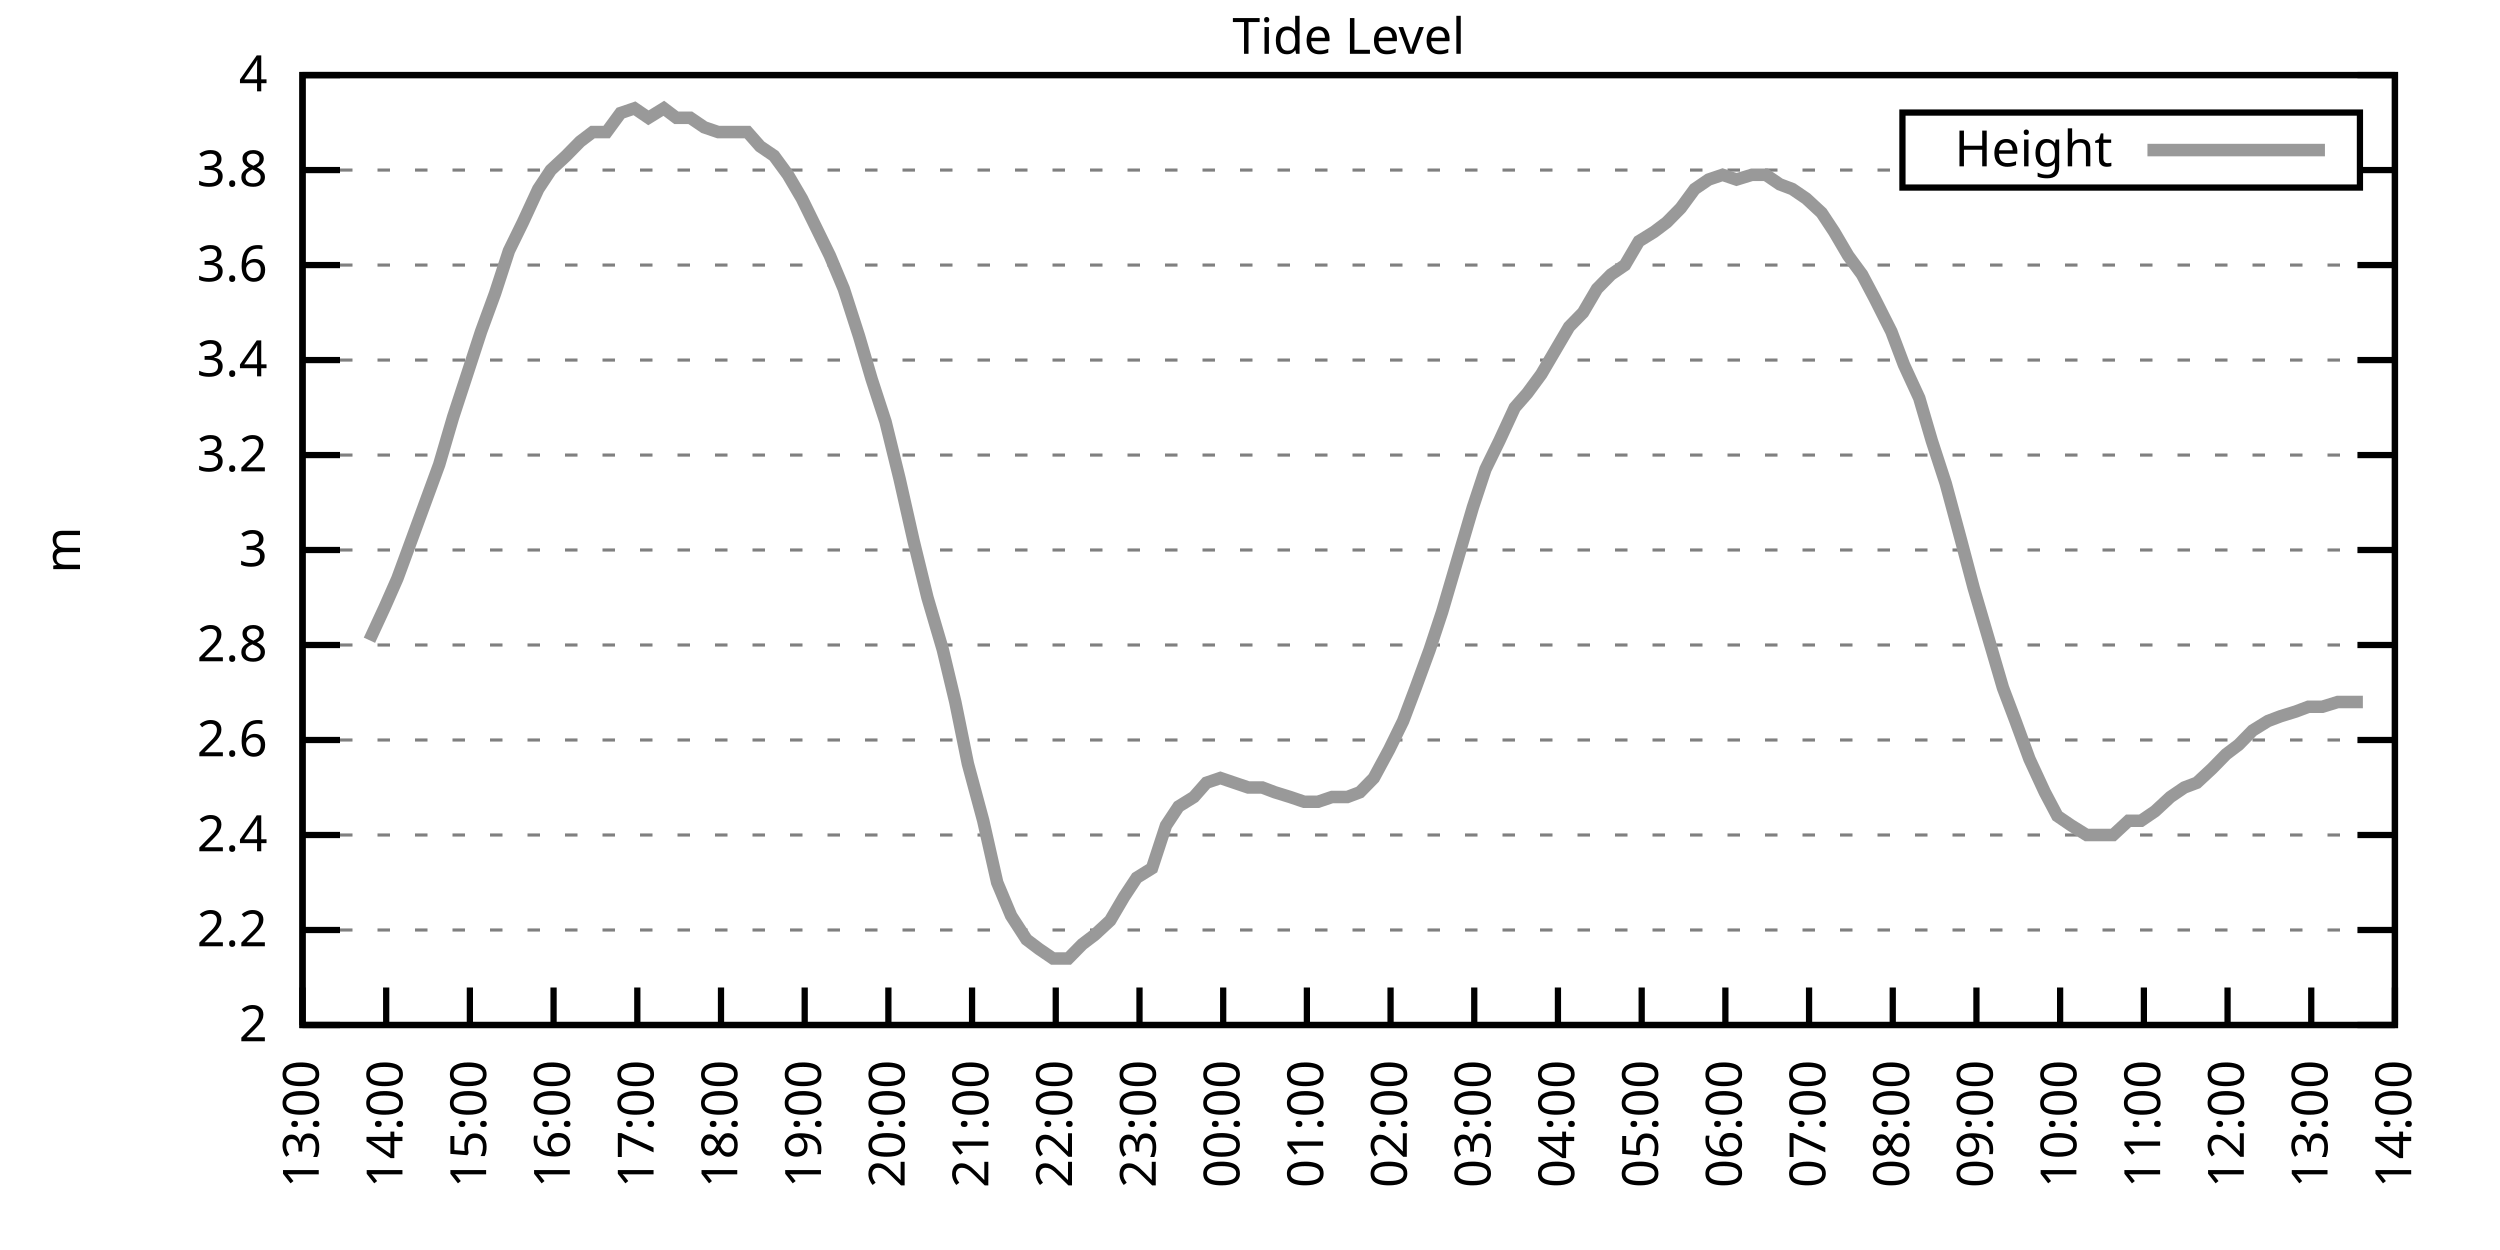
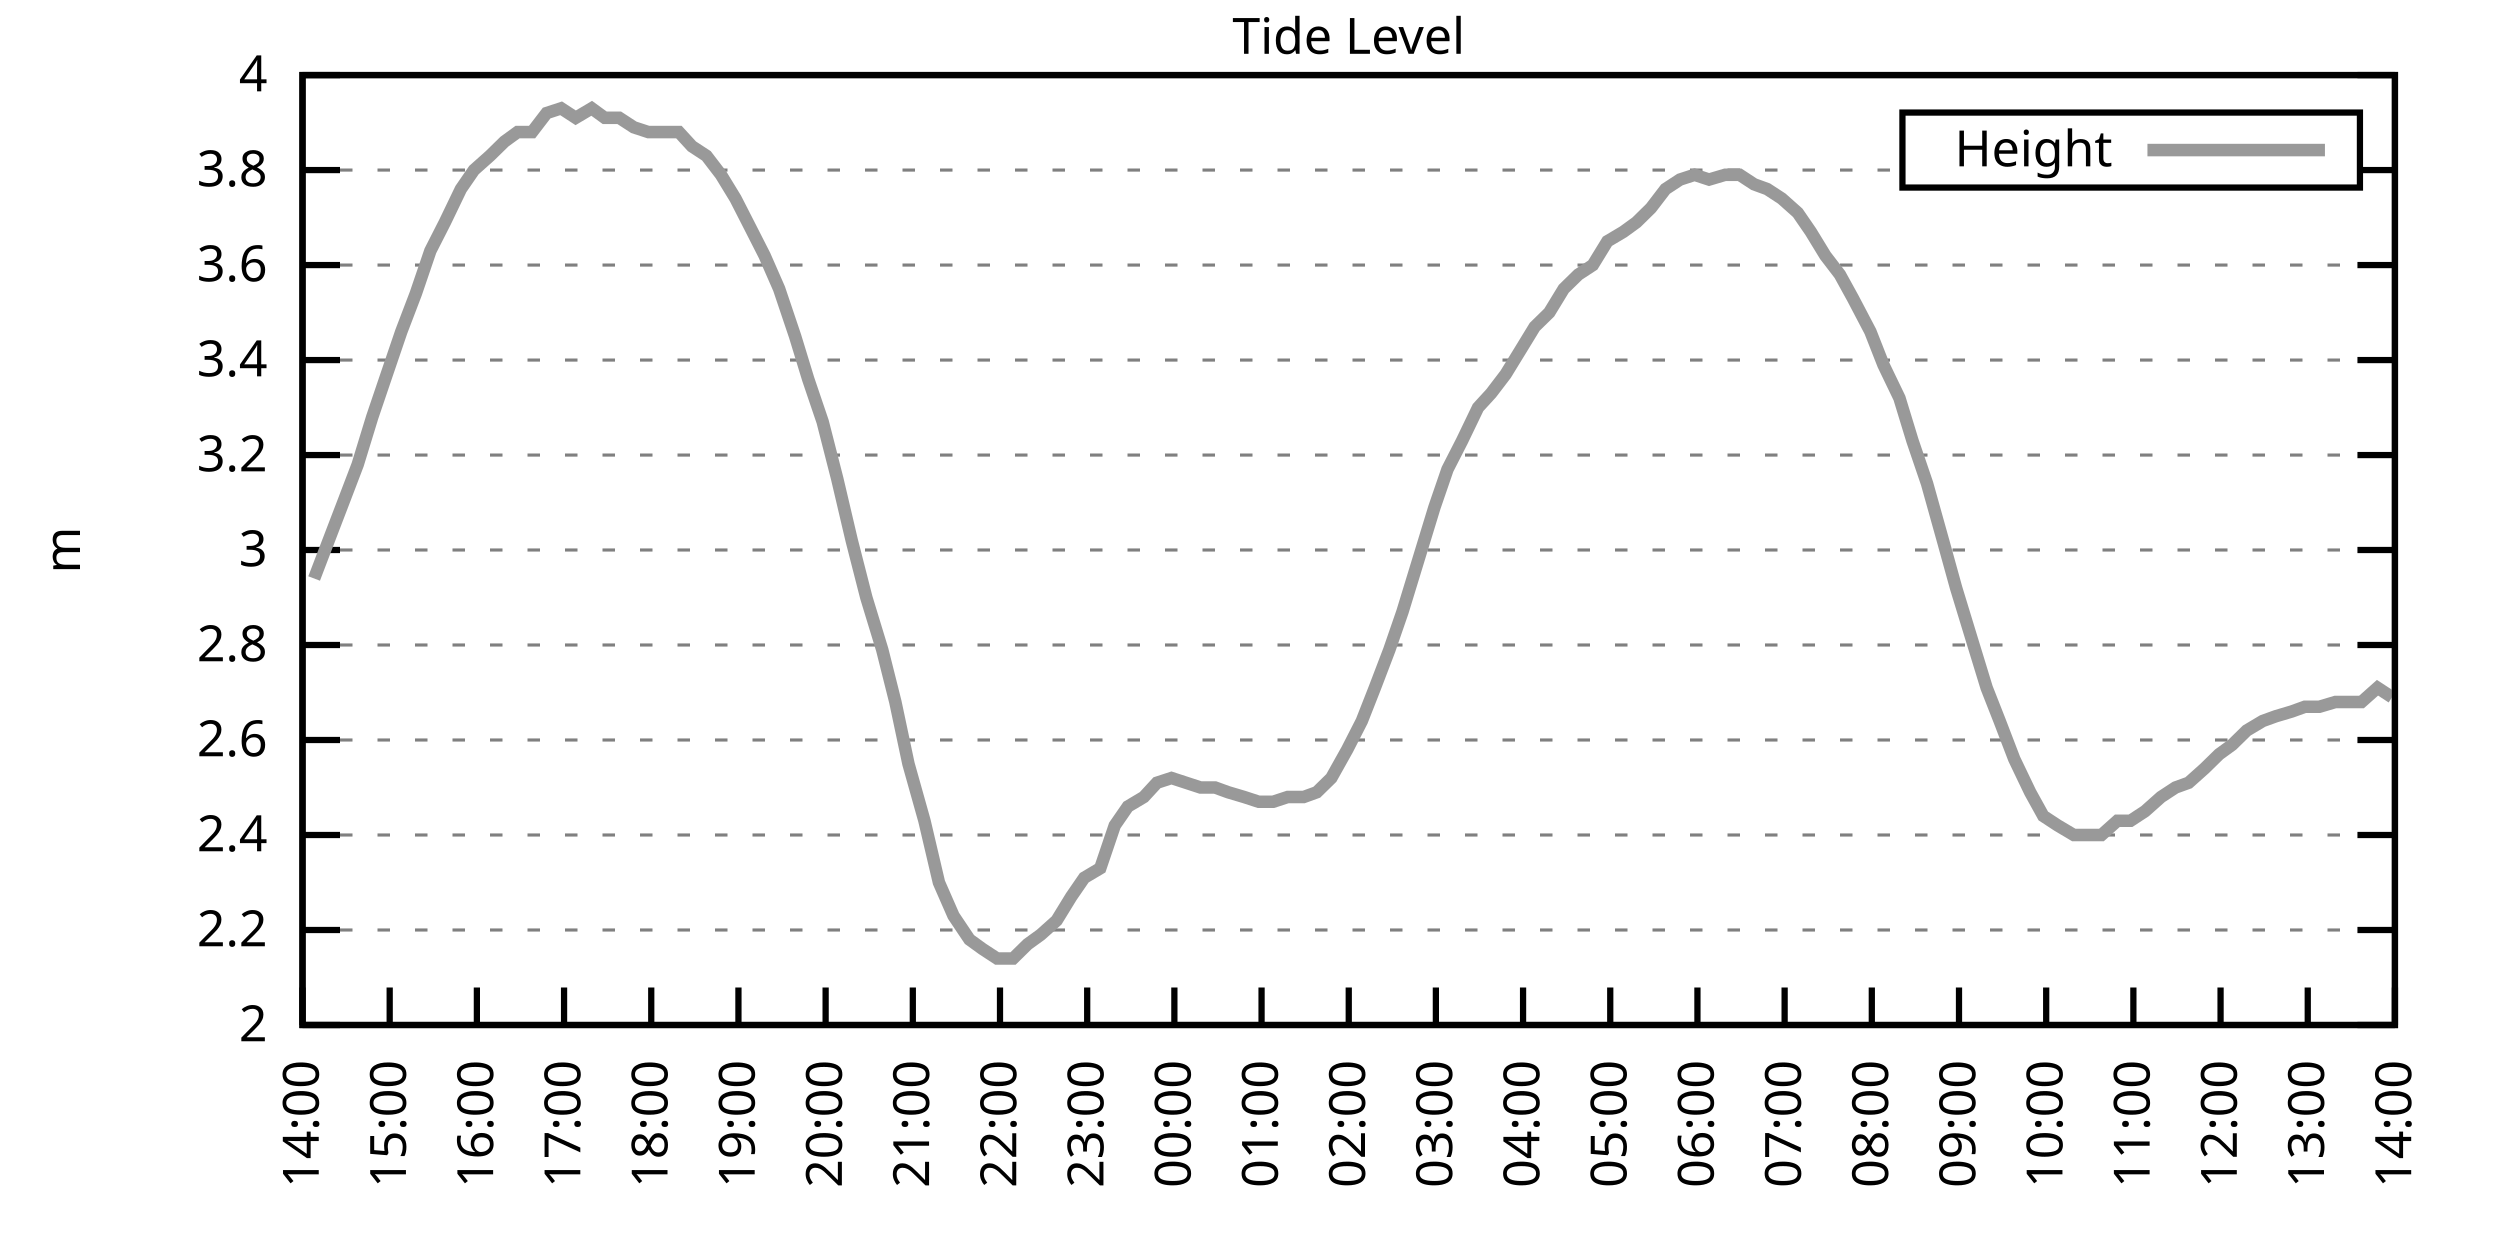
<svg xmlns="http://www.w3.org/2000/svg" xmlns:xlink="http://www.w3.org/1999/xlink" width="400" height="200" viewBox="0 0 400 200">
  <g id="gnuplot_canvas">
    <rect x="0" y="0" width="400" height="200" fill="none" />
    <defs>
      <circle id="gpDot" r="0.5" stroke-width="0.5" stroke="currentColor" />
      <path id="gpPt0" stroke-width="0.333" stroke="currentColor" d="M-1,0 h2 M0,-1 v2" />
      <path id="gpPt1" stroke-width="0.333" stroke="currentColor" d="M-1,-1 L1,1 M1,-1 L-1,1" />
      <path id="gpPt2" stroke-width="0.333" stroke="currentColor" d="M-1,0 L1,0 M0,-1 L0,1 M-1,-1 L1,1 M-1,1 L1,-1" />
      <rect id="gpPt3" stroke-width="0.333" stroke="currentColor" x="-1" y="-1" width="2" height="2" />
      <rect id="gpPt4" stroke-width="0.333" stroke="currentColor" fill="currentColor" x="-1" y="-1" width="2" height="2" />
      <circle id="gpPt5" stroke-width="0.333" stroke="currentColor" cx="0" cy="0" r="1" />
      <use xlink:href="#gpPt5" id="gpPt6" fill="currentColor" stroke="none" />
      <path id="gpPt7" stroke-width="0.333" stroke="currentColor" d="M0,-1.33 L-1.33,0.67 L1.33,0.67 z" />
      <use xlink:href="#gpPt7" id="gpPt8" fill="currentColor" stroke="none" />
      <use xlink:href="#gpPt7" id="gpPt9" stroke="currentColor" transform="rotate(180)" />
      <use xlink:href="#gpPt9" id="gpPt10" fill="currentColor" stroke="none" />
      <use xlink:href="#gpPt3" id="gpPt11" stroke="currentColor" transform="rotate(45)" />
      <use xlink:href="#gpPt11" id="gpPt12" fill="currentColor" stroke="none" />
      <path id="gpPt13" stroke-width="0.333" stroke="currentColor" d="M0,1.330 L1.265,0.411 L0.782,-1.067 L-0.782,-1.076 L-1.265,0.411 z" />
      <use xlink:href="#gpPt13" id="gpPt14" fill="currentColor" stroke="none" />
      <filter id="textbox" filterUnits="objectBoundingBox" x="0" y="0" height="1" width="1">
        <feFlood flood-color="white" flood-opacity="1" result="bgnd" />
        <feComposite in="SourceGraphic" in2="bgnd" operator="atop" />
      </filter>
      <filter id="greybox" filterUnits="objectBoundingBox" x="0" y="0" height="1" width="1">
        <feFlood flood-color="lightgrey" flood-opacity="1" result="grey" />
        <feComposite in="SourceGraphic" in2="grey" operator="atop" />
      </filter>
    </defs>
    <g fill="none" color="white" stroke="currentColor" stroke-width="1.00" stroke-linecap="butt" stroke-linejoin="miter">
</g>
    <g fill="none" color="black" stroke="currentColor" stroke-width="1.00" stroke-linecap="butt" stroke-linejoin="miter">
      <g stroke="none" shape-rendering="crispEdges">
        <polygon fill="rgb(255, 255, 255)" points="48.40,164.00 383.18,164.00 383.18,12.02 48.40,12.02 " />
      </g>
    </g>
    <g fill="none" color="black" stroke="currentColor" stroke-width="1.00" stroke-linecap="butt" stroke-linejoin="miter">
</g>
    <g fill="none" color="black" stroke="black" stroke-width="0.50" stroke-linecap="butt" stroke-linejoin="miter">
</g>
    <g fill="none" color="gray" stroke="currentColor" stroke-width="0.50" stroke-linecap="butt" stroke-linejoin="miter">
      <path stroke="gray" stroke-dasharray="2,4" class="gridline" d="M48.40,164.00 L383.19,164.00  " />
    </g>
    <g fill="none" color="gray" stroke="gray" stroke-width="1.00" stroke-linecap="butt" stroke-linejoin="miter">
</g>
    <g fill="none" color="black" stroke="currentColor" stroke-width="1.00" stroke-linecap="butt" stroke-linejoin="miter">
      <path stroke="black" d="M48.40,164.00 L54.40,164.00 M383.19,164.00 L377.19,164.00  " />
      <g transform="translate(42.80,166.60)" stroke="none" fill="black" font-family="Sans" font-size="8.00" text-anchor="end">
        <text>
          <tspan font-family="Sans"> 2</tspan>
        </text>
      </g>
    </g>
    <g fill="none" color="black" stroke="currentColor" stroke-width="1.00" stroke-linecap="butt" stroke-linejoin="miter">
</g>
    <g fill="none" color="black" stroke="black" stroke-width="0.50" stroke-linecap="butt" stroke-linejoin="miter">
</g>
    <g fill="none" color="gray" stroke="currentColor" stroke-width="0.50" stroke-linecap="butt" stroke-linejoin="miter">
      <path stroke="gray" stroke-dasharray="2,4" class="gridline" d="M48.40,148.80 L383.19,148.80  " />
    </g>
    <g fill="none" color="gray" stroke="gray" stroke-width="1.00" stroke-linecap="butt" stroke-linejoin="miter">
</g>
    <g fill="none" color="black" stroke="currentColor" stroke-width="1.00" stroke-linecap="butt" stroke-linejoin="miter">
      <path stroke="black" d="M48.40,148.80 L54.40,148.80 M383.19,148.80 L377.19,148.80  " />
      <g transform="translate(42.80,151.40)" stroke="none" fill="black" font-family="Sans" font-size="8.00" text-anchor="end">
        <text>
          <tspan font-family="Sans"> 2.2</tspan>
        </text>
      </g>
    </g>
    <g fill="none" color="black" stroke="currentColor" stroke-width="1.00" stroke-linecap="butt" stroke-linejoin="miter">
</g>
    <g fill="none" color="black" stroke="black" stroke-width="0.50" stroke-linecap="butt" stroke-linejoin="miter">
</g>
    <g fill="none" color="gray" stroke="currentColor" stroke-width="0.50" stroke-linecap="butt" stroke-linejoin="miter">
      <path stroke="gray" stroke-dasharray="2,4" class="gridline" d="M48.40,133.60 L383.19,133.60  " />
    </g>
    <g fill="none" color="gray" stroke="gray" stroke-width="1.00" stroke-linecap="butt" stroke-linejoin="miter">
</g>
    <g fill="none" color="black" stroke="currentColor" stroke-width="1.00" stroke-linecap="butt" stroke-linejoin="miter">
      <path stroke="black" d="M48.40,133.60 L54.40,133.60 M383.19,133.60 L377.19,133.60  " />
      <g transform="translate(42.80,136.20)" stroke="none" fill="black" font-family="Sans" font-size="8.00" text-anchor="end">
        <text>
          <tspan font-family="Sans"> 2.4</tspan>
        </text>
      </g>
    </g>
    <g fill="none" color="black" stroke="currentColor" stroke-width="1.00" stroke-linecap="butt" stroke-linejoin="miter">
</g>
    <g fill="none" color="black" stroke="black" stroke-width="0.50" stroke-linecap="butt" stroke-linejoin="miter">
</g>
    <g fill="none" color="gray" stroke="currentColor" stroke-width="0.50" stroke-linecap="butt" stroke-linejoin="miter">
      <path stroke="gray" stroke-dasharray="2,4" class="gridline" d="M48.40,118.40 L383.19,118.40  " />
    </g>
    <g fill="none" color="gray" stroke="gray" stroke-width="1.00" stroke-linecap="butt" stroke-linejoin="miter">
</g>
    <g fill="none" color="black" stroke="currentColor" stroke-width="1.00" stroke-linecap="butt" stroke-linejoin="miter">
      <path stroke="black" d="M48.40,118.40 L54.40,118.40 M383.19,118.40 L377.19,118.40  " />
      <g transform="translate(42.80,121.00)" stroke="none" fill="black" font-family="Sans" font-size="8.00" text-anchor="end">
        <text>
          <tspan font-family="Sans"> 2.6</tspan>
        </text>
      </g>
    </g>
    <g fill="none" color="black" stroke="currentColor" stroke-width="1.00" stroke-linecap="butt" stroke-linejoin="miter">
</g>
    <g fill="none" color="black" stroke="black" stroke-width="0.50" stroke-linecap="butt" stroke-linejoin="miter">
</g>
    <g fill="none" color="gray" stroke="currentColor" stroke-width="0.50" stroke-linecap="butt" stroke-linejoin="miter">
      <path stroke="gray" stroke-dasharray="2,4" class="gridline" d="M48.40,103.20 L383.19,103.20  " />
    </g>
    <g fill="none" color="gray" stroke="gray" stroke-width="1.00" stroke-linecap="butt" stroke-linejoin="miter">
</g>
    <g fill="none" color="black" stroke="currentColor" stroke-width="1.00" stroke-linecap="butt" stroke-linejoin="miter">
      <path stroke="black" d="M48.40,103.20 L54.40,103.20 M383.19,103.20 L377.19,103.20  " />
      <g transform="translate(42.80,105.80)" stroke="none" fill="black" font-family="Sans" font-size="8.00" text-anchor="end">
        <text>
          <tspan font-family="Sans"> 2.8</tspan>
        </text>
      </g>
    </g>
    <g fill="none" color="black" stroke="currentColor" stroke-width="1.00" stroke-linecap="butt" stroke-linejoin="miter">
</g>
    <g fill="none" color="black" stroke="black" stroke-width="0.50" stroke-linecap="butt" stroke-linejoin="miter">
</g>
    <g fill="none" color="gray" stroke="currentColor" stroke-width="0.50" stroke-linecap="butt" stroke-linejoin="miter">
      <path stroke="gray" stroke-dasharray="2,4" class="gridline" d="M48.40,88.00 L383.19,88.00  " />
    </g>
    <g fill="none" color="gray" stroke="gray" stroke-width="1.00" stroke-linecap="butt" stroke-linejoin="miter">
</g>
    <g fill="none" color="black" stroke="currentColor" stroke-width="1.00" stroke-linecap="butt" stroke-linejoin="miter">
      <path stroke="black" d="M48.40,88.00 L54.40,88.00 M383.19,88.00 L377.19,88.00  " />
      <g transform="translate(42.80,90.60)" stroke="none" fill="black" font-family="Sans" font-size="8.00" text-anchor="end">
        <text>
          <tspan font-family="Sans"> 3</tspan>
        </text>
      </g>
    </g>
    <g fill="none" color="black" stroke="currentColor" stroke-width="1.00" stroke-linecap="butt" stroke-linejoin="miter">
</g>
    <g fill="none" color="black" stroke="black" stroke-width="0.50" stroke-linecap="butt" stroke-linejoin="miter">
</g>
    <g fill="none" color="gray" stroke="currentColor" stroke-width="0.50" stroke-linecap="butt" stroke-linejoin="miter">
      <path stroke="gray" stroke-dasharray="2,4" class="gridline" d="M48.40,72.81 L383.19,72.81  " />
    </g>
    <g fill="none" color="gray" stroke="gray" stroke-width="1.00" stroke-linecap="butt" stroke-linejoin="miter">
</g>
    <g fill="none" color="black" stroke="currentColor" stroke-width="1.00" stroke-linecap="butt" stroke-linejoin="miter">
      <path stroke="black" d="M48.40,72.81 L54.40,72.81 M383.19,72.81 L377.19,72.81  " />
      <g transform="translate(42.80,75.41)" stroke="none" fill="black" font-family="Sans" font-size="8.00" text-anchor="end">
        <text>
          <tspan font-family="Sans"> 3.2</tspan>
        </text>
      </g>
    </g>
    <g fill="none" color="black" stroke="currentColor" stroke-width="1.00" stroke-linecap="butt" stroke-linejoin="miter">
</g>
    <g fill="none" color="black" stroke="black" stroke-width="0.50" stroke-linecap="butt" stroke-linejoin="miter">
</g>
    <g fill="none" color="gray" stroke="currentColor" stroke-width="0.50" stroke-linecap="butt" stroke-linejoin="miter">
      <path stroke="gray" stroke-dasharray="2,4" class="gridline" d="M48.40,57.61 L383.19,57.61  " />
    </g>
    <g fill="none" color="gray" stroke="gray" stroke-width="1.00" stroke-linecap="butt" stroke-linejoin="miter">
</g>
    <g fill="none" color="black" stroke="currentColor" stroke-width="1.00" stroke-linecap="butt" stroke-linejoin="miter">
      <path stroke="black" d="M48.40,57.61 L54.40,57.61 M383.19,57.61 L377.19,57.61  " />
      <g transform="translate(42.80,60.21)" stroke="none" fill="black" font-family="Sans" font-size="8.00" text-anchor="end">
        <text>
          <tspan font-family="Sans"> 3.4</tspan>
        </text>
      </g>
    </g>
    <g fill="none" color="black" stroke="currentColor" stroke-width="1.00" stroke-linecap="butt" stroke-linejoin="miter">
</g>
    <g fill="none" color="black" stroke="black" stroke-width="0.50" stroke-linecap="butt" stroke-linejoin="miter">
</g>
    <g fill="none" color="gray" stroke="currentColor" stroke-width="0.50" stroke-linecap="butt" stroke-linejoin="miter">
      <path stroke="gray" stroke-dasharray="2,4" class="gridline" d="M48.40,42.41 L383.19,42.41  " />
    </g>
    <g fill="none" color="gray" stroke="gray" stroke-width="1.00" stroke-linecap="butt" stroke-linejoin="miter">
</g>
    <g fill="none" color="black" stroke="currentColor" stroke-width="1.00" stroke-linecap="butt" stroke-linejoin="miter">
      <path stroke="black" d="M48.40,42.41 L54.40,42.41 M383.19,42.41 L377.19,42.41  " />
      <g transform="translate(42.80,45.01)" stroke="none" fill="black" font-family="Sans" font-size="8.00" text-anchor="end">
        <text>
          <tspan font-family="Sans"> 3.6</tspan>
        </text>
      </g>
    </g>
    <g fill="none" color="black" stroke="currentColor" stroke-width="1.00" stroke-linecap="butt" stroke-linejoin="miter">
</g>
    <g fill="none" color="black" stroke="black" stroke-width="0.50" stroke-linecap="butt" stroke-linejoin="miter">
</g>
    <g fill="none" color="gray" stroke="currentColor" stroke-width="0.50" stroke-linecap="butt" stroke-linejoin="miter">
      <path stroke="gray" stroke-dasharray="2,4" class="gridline" d="M48.40,27.21 L304.39,27.21 M377.59,27.21 L383.19,27.21  " />
    </g>
    <g fill="none" color="gray" stroke="gray" stroke-width="1.00" stroke-linecap="butt" stroke-linejoin="miter">
</g>
    <g fill="none" color="black" stroke="currentColor" stroke-width="1.00" stroke-linecap="butt" stroke-linejoin="miter">
      <path stroke="black" d="M48.40,27.21 L54.40,27.21 M383.19,27.21 L377.19,27.21  " />
      <g transform="translate(42.80,29.81)" stroke="none" fill="black" font-family="Sans" font-size="8.00" text-anchor="end">
        <text>
          <tspan font-family="Sans"> 3.8</tspan>
        </text>
      </g>
    </g>
    <g fill="none" color="black" stroke="currentColor" stroke-width="1.00" stroke-linecap="butt" stroke-linejoin="miter">
</g>
    <g fill="none" color="black" stroke="black" stroke-width="0.50" stroke-linecap="butt" stroke-linejoin="miter">
</g>
    <g fill="none" color="gray" stroke="currentColor" stroke-width="0.50" stroke-linecap="butt" stroke-linejoin="miter">
      <path stroke="gray" stroke-dasharray="2,4" class="gridline" d="M48.40,12.01 L383.19,12.01  " />
    </g>
    <g fill="none" color="gray" stroke="gray" stroke-width="1.00" stroke-linecap="butt" stroke-linejoin="miter">
</g>
    <g fill="none" color="black" stroke="currentColor" stroke-width="1.00" stroke-linecap="butt" stroke-linejoin="miter">
      <path stroke="black" d="M48.40,12.01 L54.40,12.01 M383.19,12.01 L377.19,12.01  " />
      <g transform="translate(42.80,14.61)" stroke="none" fill="black" font-family="Sans" font-size="8.00" text-anchor="end">
        <text>
          <tspan font-family="Sans"> 4</tspan>
        </text>
      </g>
    </g>
    <g fill="none" color="black" stroke="currentColor" stroke-width="1.00" stroke-linecap="butt" stroke-linejoin="miter">
      <path stroke="black" d="M48.40,164.00 L48.40,158.00  " />
      <g transform="translate(51.00,169.60) rotate(270.00)" stroke="none" fill="black" font-family="Sans" font-size="8.00" text-anchor="end">
        <text>
-           <tspan font-family="Sans">13:00</tspan>
-         </text>
-       </g>
-     </g>
-     <g fill="none" color="black" stroke="currentColor" stroke-width="1.00" stroke-linecap="butt" stroke-linejoin="miter">
-       <path stroke="black" d="M61.79,164.00 L61.79,158.00  " />
-       <g transform="translate(64.39,169.60) rotate(270.00)" stroke="none" fill="black" font-family="Sans" font-size="8.00" text-anchor="end">
-         <text>
          <tspan font-family="Sans">14:00</tspan>
        </text>
      </g>
    </g>
    <g fill="none" color="black" stroke="currentColor" stroke-width="1.00" stroke-linecap="butt" stroke-linejoin="miter">
-       <path stroke="black" d="M75.18,164.00 L75.18,158.00  " />
-       <g transform="translate(77.78,169.60) rotate(270.00)" stroke="none" fill="black" font-family="Sans" font-size="8.00" text-anchor="end">
+       <path stroke="black" d="M62.35,164.00 L62.35,158.00  " />
+       <g transform="translate(64.95,169.60) rotate(270.00)" stroke="none" fill="black" font-family="Sans" font-size="8.00" text-anchor="end">
        <text>
          <tspan font-family="Sans">15:00</tspan>
        </text>
      </g>
    </g>
    <g fill="none" color="black" stroke="currentColor" stroke-width="1.00" stroke-linecap="butt" stroke-linejoin="miter">
-       <path stroke="black" d="M88.57,164.00 L88.57,158.00  " />
-       <g transform="translate(91.17,169.60) rotate(270.00)" stroke="none" fill="black" font-family="Sans" font-size="8.00" text-anchor="end">
+       <path stroke="black" d="M76.30,164.00 L76.30,158.00  " />
+       <g transform="translate(78.90,169.60) rotate(270.00)" stroke="none" fill="black" font-family="Sans" font-size="8.00" text-anchor="end">
        <text>
          <tspan font-family="Sans">16:00</tspan>
        </text>
      </g>
    </g>
    <g fill="none" color="black" stroke="currentColor" stroke-width="1.00" stroke-linecap="butt" stroke-linejoin="miter">
-       <path stroke="black" d="M101.97,164.00 L101.97,158.00  " />
-       <g transform="translate(104.57,169.60) rotate(270.00)" stroke="none" fill="black" font-family="Sans" font-size="8.00" text-anchor="end">
+       <path stroke="black" d="M90.25,164.00 L90.25,158.00  " />
+       <g transform="translate(92.85,169.60) rotate(270.00)" stroke="none" fill="black" font-family="Sans" font-size="8.00" text-anchor="end">
        <text>
          <tspan font-family="Sans">17:00</tspan>
        </text>
      </g>
    </g>
    <g fill="none" color="black" stroke="currentColor" stroke-width="1.00" stroke-linecap="butt" stroke-linejoin="miter">
-       <path stroke="black" d="M115.36,164.00 L115.36,158.00  " />
-       <g transform="translate(117.96,169.60) rotate(270.00)" stroke="none" fill="black" font-family="Sans" font-size="8.00" text-anchor="end">
+       <path stroke="black" d="M104.20,164.00 L104.20,158.00  " />
+       <g transform="translate(106.80,169.60) rotate(270.00)" stroke="none" fill="black" font-family="Sans" font-size="8.00" text-anchor="end">
        <text>
          <tspan font-family="Sans">18:00</tspan>
        </text>
      </g>
    </g>
    <g fill="none" color="black" stroke="currentColor" stroke-width="1.00" stroke-linecap="butt" stroke-linejoin="miter">
-       <path stroke="black" d="M128.75,164.00 L128.75,158.00  " />
-       <g transform="translate(131.35,169.60) rotate(270.00)" stroke="none" fill="black" font-family="Sans" font-size="8.00" text-anchor="end">
+       <path stroke="black" d="M118.15,164.00 L118.15,158.00  " />
+       <g transform="translate(120.75,169.60) rotate(270.00)" stroke="none" fill="black" font-family="Sans" font-size="8.00" text-anchor="end">
        <text>
          <tspan font-family="Sans">19:00</tspan>
        </text>
      </g>
    </g>
    <g fill="none" color="black" stroke="currentColor" stroke-width="1.00" stroke-linecap="butt" stroke-linejoin="miter">
-       <path stroke="black" d="M142.14,164.00 L142.14,158.00  " />
-       <g transform="translate(144.74,169.60) rotate(270.00)" stroke="none" fill="black" font-family="Sans" font-size="8.00" text-anchor="end">
+       <path stroke="black" d="M132.10,164.00 L132.10,158.00  " />
+       <g transform="translate(134.70,169.60) rotate(270.00)" stroke="none" fill="black" font-family="Sans" font-size="8.00" text-anchor="end">
        <text>
          <tspan font-family="Sans">20:00</tspan>
        </text>
      </g>
    </g>
    <g fill="none" color="black" stroke="currentColor" stroke-width="1.00" stroke-linecap="butt" stroke-linejoin="miter">
-       <path stroke="black" d="M155.53,164.00 L155.53,158.00  " />
-       <g transform="translate(158.13,169.60) rotate(270.00)" stroke="none" fill="black" font-family="Sans" font-size="8.00" text-anchor="end">
+       <path stroke="black" d="M146.05,164.00 L146.05,158.00  " />
+       <g transform="translate(148.65,169.60) rotate(270.00)" stroke="none" fill="black" font-family="Sans" font-size="8.00" text-anchor="end">
        <text>
          <tspan font-family="Sans">21:00</tspan>
        </text>
      </g>
    </g>
    <g fill="none" color="black" stroke="currentColor" stroke-width="1.00" stroke-linecap="butt" stroke-linejoin="miter">
-       <path stroke="black" d="M168.92,164.00 L168.92,158.00  " />
-       <g transform="translate(171.52,169.60) rotate(270.00)" stroke="none" fill="black" font-family="Sans" font-size="8.00" text-anchor="end">
+       <path stroke="black" d="M160.00,164.00 L160.00,158.00  " />
+       <g transform="translate(162.60,169.60) rotate(270.00)" stroke="none" fill="black" font-family="Sans" font-size="8.00" text-anchor="end">
        <text>
          <tspan font-family="Sans">22:00</tspan>
        </text>
      </g>
    </g>
    <g fill="none" color="black" stroke="currentColor" stroke-width="1.00" stroke-linecap="butt" stroke-linejoin="miter">
-       <path stroke="black" d="M182.32,164.00 L182.32,158.00  " />
-       <g transform="translate(184.92,169.60) rotate(270.00)" stroke="none" fill="black" font-family="Sans" font-size="8.00" text-anchor="end">
+       <path stroke="black" d="M173.95,164.00 L173.95,158.00  " />
+       <g transform="translate(176.55,169.60) rotate(270.00)" stroke="none" fill="black" font-family="Sans" font-size="8.00" text-anchor="end">
        <text>
          <tspan font-family="Sans">23:00</tspan>
        </text>
      </g>
    </g>
    <g fill="none" color="black" stroke="currentColor" stroke-width="1.00" stroke-linecap="butt" stroke-linejoin="miter">
-       <path stroke="black" d="M195.71,164.00 L195.71,158.00  " />
-       <g transform="translate(198.31,169.60) rotate(270.00)" stroke="none" fill="black" font-family="Sans" font-size="8.00" text-anchor="end">
+       <path stroke="black" d="M187.90,164.00 L187.90,158.00  " />
+       <g transform="translate(190.50,169.60) rotate(270.00)" stroke="none" fill="black" font-family="Sans" font-size="8.00" text-anchor="end">
        <text>
          <tspan font-family="Sans">00:00</tspan>
        </text>
      </g>
    </g>
    <g fill="none" color="black" stroke="currentColor" stroke-width="1.00" stroke-linecap="butt" stroke-linejoin="miter">
-       <path stroke="black" d="M209.10,164.00 L209.10,158.00  " />
-       <g transform="translate(211.70,169.60) rotate(270.00)" stroke="none" fill="black" font-family="Sans" font-size="8.00" text-anchor="end">
+       <path stroke="black" d="M201.85,164.00 L201.85,158.00  " />
+       <g transform="translate(204.45,169.60) rotate(270.00)" stroke="none" fill="black" font-family="Sans" font-size="8.00" text-anchor="end">
        <text>
          <tspan font-family="Sans">01:00</tspan>
        </text>
      </g>
    </g>
    <g fill="none" color="black" stroke="currentColor" stroke-width="1.00" stroke-linecap="butt" stroke-linejoin="miter">
-       <path stroke="black" d="M222.49,164.00 L222.49,158.00  " />
-       <g transform="translate(225.09,169.60) rotate(270.00)" stroke="none" fill="black" font-family="Sans" font-size="8.00" text-anchor="end">
+       <path stroke="black" d="M215.80,164.00 L215.80,158.00  " />
+       <g transform="translate(218.40,169.60) rotate(270.00)" stroke="none" fill="black" font-family="Sans" font-size="8.00" text-anchor="end">
        <text>
          <tspan font-family="Sans">02:00</tspan>
        </text>
      </g>
    </g>
    <g fill="none" color="black" stroke="currentColor" stroke-width="1.00" stroke-linecap="butt" stroke-linejoin="miter">
-       <path stroke="black" d="M235.88,164.00 L235.88,158.00  " />
-       <g transform="translate(238.48,169.60) rotate(270.00)" stroke="none" fill="black" font-family="Sans" font-size="8.00" text-anchor="end">
+       <path stroke="black" d="M229.74,164.00 L229.74,158.00  " />
+       <g transform="translate(232.34,169.60) rotate(270.00)" stroke="none" fill="black" font-family="Sans" font-size="8.00" text-anchor="end">
        <text>
          <tspan font-family="Sans">03:00</tspan>
        </text>
      </g>
    </g>
    <g fill="none" color="black" stroke="currentColor" stroke-width="1.00" stroke-linecap="butt" stroke-linejoin="miter">
-       <path stroke="black" d="M249.27,164.00 L249.27,158.00  " />
-       <g transform="translate(251.87,169.60) rotate(270.00)" stroke="none" fill="black" font-family="Sans" font-size="8.00" text-anchor="end">
+       <path stroke="black" d="M243.69,164.00 L243.69,158.00  " />
+       <g transform="translate(246.29,169.60) rotate(270.00)" stroke="none" fill="black" font-family="Sans" font-size="8.00" text-anchor="end">
        <text>
          <tspan font-family="Sans">04:00</tspan>
        </text>
      </g>
    </g>
    <g fill="none" color="black" stroke="currentColor" stroke-width="1.00" stroke-linecap="butt" stroke-linejoin="miter">
-       <path stroke="black" d="M262.67,164.00 L262.67,158.00  " />
-       <g transform="translate(265.27,169.60) rotate(270.00)" stroke="none" fill="black" font-family="Sans" font-size="8.00" text-anchor="end">
+       <path stroke="black" d="M257.64,164.00 L257.64,158.00  " />
+       <g transform="translate(260.24,169.60) rotate(270.00)" stroke="none" fill="black" font-family="Sans" font-size="8.00" text-anchor="end">
        <text>
          <tspan font-family="Sans">05:00</tspan>
        </text>
      </g>
    </g>
    <g fill="none" color="black" stroke="currentColor" stroke-width="1.00" stroke-linecap="butt" stroke-linejoin="miter">
-       <path stroke="black" d="M276.06,164.00 L276.06,158.00  " />
-       <g transform="translate(278.66,169.60) rotate(270.00)" stroke="none" fill="black" font-family="Sans" font-size="8.00" text-anchor="end">
+       <path stroke="black" d="M271.59,164.00 L271.59,158.00  " />
+       <g transform="translate(274.19,169.60) rotate(270.00)" stroke="none" fill="black" font-family="Sans" font-size="8.00" text-anchor="end">
        <text>
          <tspan font-family="Sans">06:00</tspan>
        </text>
      </g>
    </g>
    <g fill="none" color="black" stroke="currentColor" stroke-width="1.00" stroke-linecap="butt" stroke-linejoin="miter">
-       <path stroke="black" d="M289.45,164.00 L289.45,158.00  " />
-       <g transform="translate(292.05,169.60) rotate(270.00)" stroke="none" fill="black" font-family="Sans" font-size="8.00" text-anchor="end">
+       <path stroke="black" d="M285.54,164.00 L285.54,158.00  " />
+       <g transform="translate(288.14,169.60) rotate(270.00)" stroke="none" fill="black" font-family="Sans" font-size="8.00" text-anchor="end">
        <text>
          <tspan font-family="Sans">07:00</tspan>
        </text>
      </g>
    </g>
    <g fill="none" color="black" stroke="currentColor" stroke-width="1.00" stroke-linecap="butt" stroke-linejoin="miter">
-       <path stroke="black" d="M302.84,164.00 L302.84,158.00  " />
-       <g transform="translate(305.44,169.60) rotate(270.00)" stroke="none" fill="black" font-family="Sans" font-size="8.00" text-anchor="end">
+       <path stroke="black" d="M299.49,164.00 L299.49,158.00  " />
+       <g transform="translate(302.09,169.60) rotate(270.00)" stroke="none" fill="black" font-family="Sans" font-size="8.00" text-anchor="end">
        <text>
          <tspan font-family="Sans">08:00</tspan>
        </text>
      </g>
    </g>
    <g fill="none" color="black" stroke="currentColor" stroke-width="1.00" stroke-linecap="butt" stroke-linejoin="miter">
-       <path stroke="black" d="M316.23,164.00 L316.23,158.00  " />
-       <g transform="translate(318.83,169.60) rotate(270.00)" stroke="none" fill="black" font-family="Sans" font-size="8.00" text-anchor="end">
+       <path stroke="black" d="M313.44,164.00 L313.44,158.00  " />
+       <g transform="translate(316.04,169.60) rotate(270.00)" stroke="none" fill="black" font-family="Sans" font-size="8.00" text-anchor="end">
        <text>
          <tspan font-family="Sans">09:00</tspan>
        </text>
      </g>
    </g>
    <g fill="none" color="black" stroke="currentColor" stroke-width="1.00" stroke-linecap="butt" stroke-linejoin="miter">
-       <path stroke="black" d="M329.62,164.00 L329.62,158.00  " />
-       <g transform="translate(332.22,169.60) rotate(270.00)" stroke="none" fill="black" font-family="Sans" font-size="8.00" text-anchor="end">
+       <path stroke="black" d="M327.39,164.00 L327.39,158.00  " />
+       <g transform="translate(329.99,169.60) rotate(270.00)" stroke="none" fill="black" font-family="Sans" font-size="8.00" text-anchor="end">
        <text>
          <tspan font-family="Sans">10:00</tspan>
        </text>
      </g>
    </g>
    <g fill="none" color="black" stroke="currentColor" stroke-width="1.00" stroke-linecap="butt" stroke-linejoin="miter">
-       <path stroke="black" d="M343.02,164.00 L343.02,158.00  " />
-       <g transform="translate(345.62,169.60) rotate(270.00)" stroke="none" fill="black" font-family="Sans" font-size="8.00" text-anchor="end">
+       <path stroke="black" d="M341.34,164.00 L341.34,158.00  " />
+       <g transform="translate(343.94,169.60) rotate(270.00)" stroke="none" fill="black" font-family="Sans" font-size="8.00" text-anchor="end">
        <text>
          <tspan font-family="Sans">11:00</tspan>
        </text>
      </g>
    </g>
    <g fill="none" color="black" stroke="currentColor" stroke-width="1.00" stroke-linecap="butt" stroke-linejoin="miter">
-       <path stroke="black" d="M356.41,164.00 L356.41,158.00  " />
-       <g transform="translate(359.01,169.60) rotate(270.00)" stroke="none" fill="black" font-family="Sans" font-size="8.00" text-anchor="end">
+       <path stroke="black" d="M355.29,164.00 L355.29,158.00  " />
+       <g transform="translate(357.89,169.60) rotate(270.00)" stroke="none" fill="black" font-family="Sans" font-size="8.00" text-anchor="end">
        <text>
          <tspan font-family="Sans">12:00</tspan>
        </text>
      </g>
    </g>
    <g fill="none" color="black" stroke="currentColor" stroke-width="1.00" stroke-linecap="butt" stroke-linejoin="miter">
-       <path stroke="black" d="M369.80,164.00 L369.80,158.00  " />
-       <g transform="translate(372.40,169.60) rotate(270.00)" stroke="none" fill="black" font-family="Sans" font-size="8.00" text-anchor="end">
+       <path stroke="black" d="M369.24,164.00 L369.24,158.00  " />
+       <g transform="translate(371.84,169.60) rotate(270.00)" stroke="none" fill="black" font-family="Sans" font-size="8.00" text-anchor="end">
        <text>
          <tspan font-family="Sans">13:00</tspan>
        </text>
      </g>
    </g>
    <g fill="none" color="black" stroke="currentColor" stroke-width="1.00" stroke-linecap="butt" stroke-linejoin="miter">
      <path stroke="black" d="M383.19,164.00 L383.19,158.00  " />
      <g transform="translate(385.79,169.60) rotate(270.00)" stroke="none" fill="black" font-family="Sans" font-size="8.00" text-anchor="end">
        <text>
          <tspan font-family="Sans">14:00</tspan>
        </text>
      </g>
    </g>
    <g fill="none" color="black" stroke="currentColor" stroke-width="1.00" stroke-linecap="butt" stroke-linejoin="miter">
</g>
    <g fill="none" color="black" stroke="currentColor" stroke-width="1.00" stroke-linecap="butt" stroke-linejoin="miter">
      <path stroke="black" d="M48.40,12.01 L48.40,164.00 L383.19,164.00 L383.19,12.01 L48.40,12.01 Z  " />
    </g>
    <g fill="none" color="black" stroke="currentColor" stroke-width="1.00" stroke-linecap="butt" stroke-linejoin="miter">
</g>
    <g fill="none" color="black" stroke="currentColor" stroke-width="1.00" stroke-linecap="butt" stroke-linejoin="miter">
      <path stroke="black" d="M304.39,30.01 L304.39,18.01 L377.59,18.01 L377.59,30.01 L304.39,30.01 Z  " />
    </g>
    <g id="Tide_level_plot_1">
      <g fill="none" color="white" stroke="black" stroke-width="2.00" stroke-linecap="butt" stroke-linejoin="miter">
</g>
      <g fill="none" color="black" stroke="currentColor" stroke-width="2.00" stroke-linecap="butt" stroke-linejoin="miter">
        <g transform="translate(337.99,26.61)" stroke="none" fill="black" font-family="Sans" font-size="8.00" text-anchor="end">
          <text>
            <tspan font-family="Sans">Height</tspan>
          </text>
        </g>
      </g>
      <g fill="none" color="black" stroke="currentColor" stroke-width="2.00" stroke-linecap="butt" stroke-linejoin="miter">
-         <path stroke="rgb(153, 153, 153)" d="M343.59,24.01 L371.99,24.01 M59.11,102.44 L61.57,97.12 L63.58,92.56 L65.81,86.49 L68.04,80.41 L70.27,74.33   L72.50,66.73 L74.74,59.89 L76.97,53.05 L79.20,46.97 L81.43,40.13 L83.66,35.57 L86.12,30.25 L88.13,27.21   L90.58,24.93 L92.82,22.65 L94.82,21.13 L97.06,21.13 L99.29,18.09 L101.52,17.33 L103.75,18.85 L106.21,17.33   L108.22,18.85 L110.45,18.85 L112.68,20.37 L114.91,21.13 L117.14,21.13 L119.60,21.13 L121.61,23.41 L123.84,24.93   L126.07,27.97 L128.30,31.77 L130.54,36.33 L132.77,40.89 L135.00,46.21 L137.45,53.81 L139.46,60.65 L141.69,67.49   L143.93,76.61 L146.16,86.49 L148.39,95.60 L150.85,103.96 L152.85,112.32 L154.86,122.20 L157.32,131.32 L159.55,141.20   L161.78,146.52 L164.24,150.32 L166.25,151.84 L168.48,153.36 L170.93,153.36 L173.17,151.08 L175.17,149.56 L177.63,147.28   L179.86,143.48 L181.87,140.44 L184.32,138.92 L186.56,132.08 L188.57,129.04 L191.02,127.52 L193.03,125.24 L195.26,124.48   L197.49,125.24 L199.73,126.00 L201.96,126.00 L203.97,126.76 L206.42,127.52 L208.65,128.28 L210.88,128.28 L213.12,127.52   L215.57,127.52 L217.58,126.76 L219.81,124.48 L222.27,119.92 L224.50,115.36 L226.51,110.04 L228.74,103.96 L230.75,97.88   L233.43,88.76 L235.66,81.17 L237.67,75.09 L239.90,70.53 L242.36,65.21 L244.36,62.93 L246.60,59.89 L248.83,56.09   L251.06,52.29 L253.29,50.01 L255.52,46.21 L257.76,43.93 L259.99,42.41 L262.22,38.61 L264.67,37.09 L266.68,35.57   L268.92,33.29 L271.15,30.25 L273.38,28.73 L275.61,27.97 L277.84,28.73 L280.30,27.97 L282.53,27.97 L284.76,29.49   L286.77,30.25 L289.00,31.77 L291.46,34.05 L293.47,37.09 L295.70,40.89 L297.93,43.93 L299.94,47.73 L302.62,53.05   L304.63,58.37 L307.08,63.69 L309.09,70.53 L311.32,77.37 L313.78,86.49 L315.79,94.08 L318.02,101.68 L320.47,110.04   L322.48,115.36 L324.71,121.44 L327.17,126.76 L329.18,130.56 L331.41,132.08 L333.86,133.60 L335.87,133.60 L338.10,133.60   L340.56,131.32 L342.57,131.32 L344.80,129.80 L347.26,127.52 L349.49,126.00 L351.50,125.24 L353.95,122.96 L356.18,120.68   L358.19,119.16 L360.42,116.88 L362.88,115.36 L364.89,114.60 L367.34,113.84 L369.35,113.08 L371.58,113.08 L374.04,112.32   L376.05,112.32 L378.06,112.32  " />
+         <path stroke="rgb(153, 153, 153)" d="M343.59,24.01 L371.99,24.01 M50.26,92.56 L52.58,86.49 L54.91,80.41 L57.23,74.33 L59.56,66.73 L61.88,59.89   L64.21,53.05 L66.53,46.97 L68.86,40.13 L71.18,35.57 L73.74,30.25 L75.83,27.21 L78.39,24.93 L80.72,22.65   L82.81,21.13 L85.13,21.13 L87.46,18.09 L89.78,17.33 L92.11,18.85 L94.67,17.33 L96.76,18.85 L99.08,18.85   L101.41,20.37 L103.73,21.13 L106.06,21.13 L108.62,21.13 L110.71,23.41 L113.03,24.93 L115.36,27.97 L117.68,31.77   L120.01,36.33 L122.33,40.89 L124.66,46.21 L127.22,53.81 L129.31,60.65 L131.63,67.49 L133.96,76.61 L136.28,86.49   L138.61,95.60 L141.16,103.96 L143.26,112.32 L145.35,122.20 L147.91,131.32 L150.23,141.20 L152.56,146.52 L155.11,150.32   L157.21,151.84 L159.53,153.36 L162.09,153.36 L164.41,151.08 L166.51,149.56 L169.06,147.28 L171.39,143.48 L173.48,140.44   L176.04,138.92 L178.36,132.08 L180.46,129.04 L183.01,127.52 L185.11,125.24 L187.43,124.48 L189.76,125.24 L192.08,126.00   L194.41,126.00 L196.50,126.76 L199.06,127.52 L201.38,128.28 L203.71,128.28 L206.03,127.52 L208.59,127.52 L210.68,126.76   L213.01,124.48 L215.56,119.92 L217.89,115.36 L219.98,110.04 L222.30,103.96 L224.40,97.88 L227.19,88.76 L229.51,81.17   L231.60,75.09 L233.93,70.53 L236.49,65.21 L238.58,62.93 L240.90,59.89 L243.23,56.09 L245.55,52.29 L247.88,50.01   L250.20,46.21 L252.53,43.93 L254.85,42.41 L257.18,38.61 L259.74,37.09 L261.83,35.57 L264.15,33.29 L266.48,30.25   L268.80,28.73 L271.13,27.97 L273.45,28.73 L276.01,27.97 L278.34,27.97 L280.66,29.49 L282.75,30.25 L285.08,31.77   L287.64,34.05 L289.73,37.09 L292.05,40.89 L294.38,43.93 L296.47,47.73 L299.26,53.05 L301.35,58.37 L303.91,63.69   L306.00,70.53 L308.33,77.37 L310.88,86.49 L312.98,94.08 L315.30,101.68 L317.86,110.04 L319.95,115.36 L322.28,121.44   L324.83,126.76 L326.93,130.56 L329.25,132.08 L331.81,133.60 L333.90,133.60 L336.23,133.60 L338.78,131.32 L340.88,131.32   L343.20,129.80 L345.76,127.52 L348.08,126.00 L350.18,125.24 L352.73,122.96 L355.06,120.68 L357.15,119.16 L359.48,116.88   L362.03,115.36 L364.13,114.60 L366.68,113.84 L368.78,113.08 L371.10,113.08 L373.66,112.32 L375.75,112.32 L377.84,112.32   L380.40,110.04 L382.73,111.56  " />
      </g>
    </g>
    <g fill="none" color="black" stroke="currentColor" stroke-width="2.00" stroke-linecap="butt" stroke-linejoin="miter">
</g>
    <g fill="none" color="black" stroke="black" stroke-width="1.00" stroke-linecap="butt" stroke-linejoin="miter">
</g>
    <g fill="none" color="black" stroke="currentColor" stroke-width="1.00" stroke-linecap="butt" stroke-linejoin="miter">
      <path stroke="black" d="M48.40,12.01 L48.40,164.00 L383.19,164.00 L383.19,12.01 L48.40,12.01 Z  " />
      <g transform="translate(12.80,88.01) rotate(270.00)" stroke="none" fill="black" font-family="Sans" font-size="8.00" text-anchor="middle">
        <text>
          <tspan font-family="Sans">m</tspan>
        </text>
      </g>
    </g>
    <g fill="none" color="black" stroke="currentColor" stroke-width="1.00" stroke-linecap="butt" stroke-linejoin="miter">
</g>
    <g fill="none" color="black" stroke="currentColor" stroke-width="1.00" stroke-linecap="butt" stroke-linejoin="miter">
      <g transform="translate(215.79,8.61)" stroke="none" fill="black" font-family="Sans" font-size="8.00" text-anchor="middle">
        <text>
          <tspan font-family="Sans">Tide Level</tspan>
        </text>
      </g>
    </g>
    <g fill="none" color="black" stroke="currentColor" stroke-width="1.00" stroke-linecap="butt" stroke-linejoin="miter">
</g>
  </g>
</svg>
